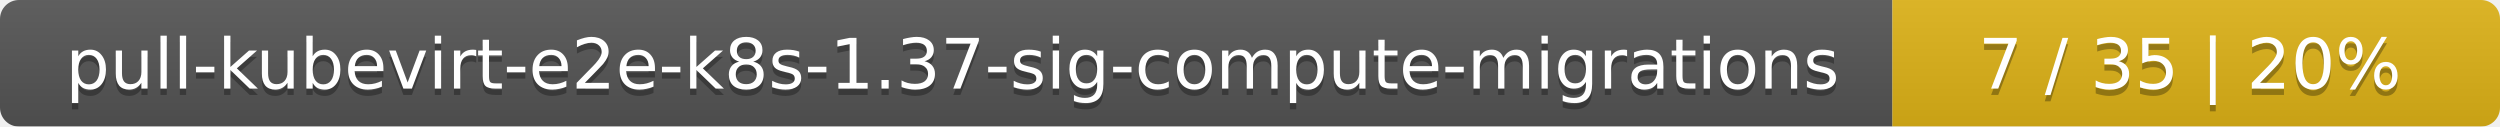
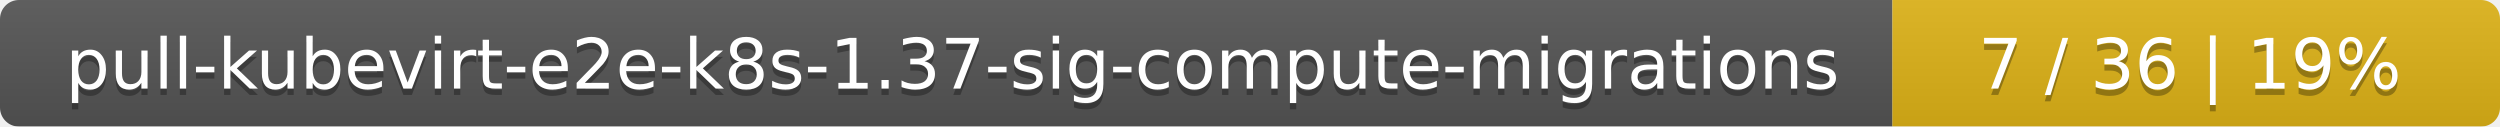
<svg xmlns="http://www.w3.org/2000/svg" width="395" height="20">
  <linearGradient id="smooth" x2="0" y2="100%">
    <stop offset="0" stop-color="#bbb" stop-opacity=".1" />
    <stop offset="1" stop-opacity=".1" />
  </linearGradient>
  <mask id="round">
    <rect width="395" height="20" rx="3" fill="#fff" />
  </mask>
  <g mask="url(#round)">
    <rect width="299" height="20" fill="#555" />
    <rect x="299" width="96" height="20" fill="#dfb317" />
    <rect width="395" height="20" fill="url(#smooth)" />
  </g>
  <g fill="#fff" text-anchor="middle" font-family="DejaVu Sans,Verdana,Geneva,sans-serif" font-size="11">
    <text x="150.5" y="15" fill="#010101" fill-opacity=".3">pull-kubevirt-e2e-k8s-1.37-sig-compute-migrations</text>
    <text x="150.5" y="14">pull-kubevirt-e2e-k8s-1.37-sig-compute-migrations</text>
-     <text x="346" y="15" fill="#010101" fill-opacity=".3">7 / 35    |    20%</text>
-     <text x="346" y="14">7 / 35    |    20%</text>
+     <text x="346" y="15" fill="#010101" fill-opacity=".3">7 / 36    |    19%</text>
+     <text x="346" y="14">7 / 36    |    19%</text>
  </g>
</svg>
